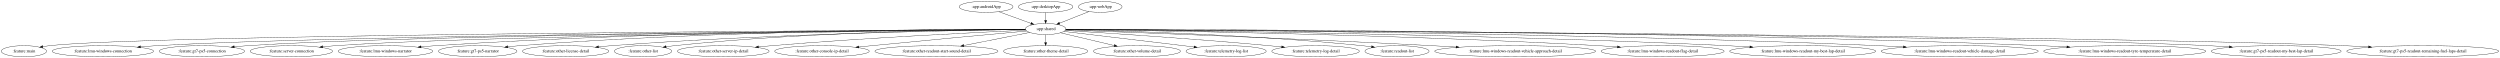
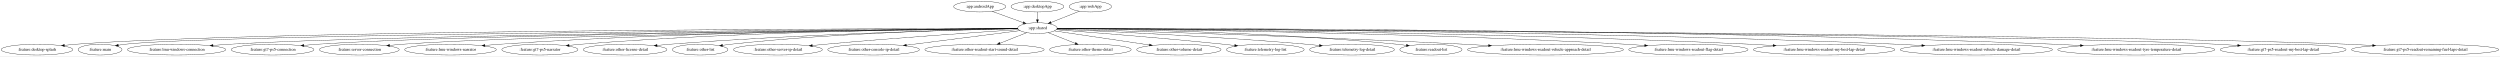
- <svg xmlns="http://www.w3.org/2000/svg" width="8104pt" height="188pt" viewBox="0.00 0.00 8103.77 188.00">
+ <svg xmlns="http://www.w3.org/2000/svg" width="8361pt" height="188pt" viewBox="0.00 0.00 8360.92 188.00">
  <g id="graph0" class="graph" transform="scale(1 1) rotate(0) translate(4 184)">
-     <polygon fill="white" stroke="transparent" points="-4,4 -4,-184 8099.77,-184 8099.77,4 -4,4" />
+     <polygon fill="white" stroke="transparent" points="-4,4 -4,-184 8356.92,-184 8356.92,4 -4,4" />
    <g id="node1" class="node">
-       <ellipse fill="none" stroke="black" cx="3192.44" cy="-162" rx="87.18" ry="18" />
-       <text text-anchor="middle" x="3192.44" y="-158.3" font-family="Times,serif" font-size="14.00">:app:androidApp</text>
+       <ellipse fill="none" stroke="black" cx="3272.59" cy="-162" rx="87.18" ry="18" />
+       <text text-anchor="middle" x="3272.59" y="-158.3" font-family="Times,serif" font-size="14.00">:app:androidApp</text>
    </g>
    <g id="node2" class="node">
-       <ellipse fill="none" stroke="black" cx="3385.44" cy="-90" rx="65.79" ry="18" />
-       <text text-anchor="middle" x="3385.44" y="-86.3" font-family="Times,serif" font-size="14.00">:app:shared</text>
+       <ellipse fill="none" stroke="black" cx="3465.59" cy="-90" rx="65.79" ry="18" />
+       <text text-anchor="middle" x="3465.59" y="-86.3" font-family="Times,serif" font-size="14.00">:app:shared</text>
    </g>
    <g id="edge1" class="edge">
-       <path fill="none" stroke="black" d="M3233.85,-145.98C3264.36,-134.92 3305.93,-119.84 3337.82,-108.27" />
-       <polygon fill="black" stroke="black" points="3339.18,-111.5 3347.38,-104.8 3336.79,-104.92 3339.18,-111.5" />
+       <path fill="none" stroke="black" d="M3313.99,-145.98C3344.51,-134.92 3386.08,-119.84 3417.97,-108.27" />
+       <polygon fill="black" stroke="black" points="3419.32,-111.5 3427.53,-104.8 3416.94,-104.92 3419.32,-111.5" />
    </g>
    <g id="node4" class="node">
-       <ellipse fill="none" stroke="black" cx="73.44" cy="-18" rx="73.39" ry="18" />
-       <text text-anchor="middle" x="73.44" y="-14.3" font-family="Times,serif" font-size="14.00">:feature:main</text>
+       <ellipse fill="none" stroke="black" cx="119.59" cy="-18" rx="119.68" ry="18" />
+       <text text-anchor="middle" x="119.59" y="-14.3" font-family="Times,serif" font-size="14.00">:feature:desktop-splash</text>
    </g>
    <g id="edge3" class="edge">
-       <path fill="none" stroke="black" d="M3319.8,-88.66C2889.63,-86.3 481.09,-71.6 156.44,-36 149.31,-35.22 141.87,-34.12 134.52,-32.84" />
-       <polygon fill="black" stroke="black" points="135.04,-29.38 124.57,-31.02 133.77,-36.27 135.04,-29.38" />
+       <path fill="none" stroke="black" d="M3399.91,-88.94C3000.44,-88.45 893.04,-83.62 248.59,-36 236.5,-35.11 223.81,-33.84 211.31,-32.4" />
+       <polygon fill="black" stroke="black" points="211.68,-28.92 201.33,-31.21 210.85,-35.87 211.68,-28.92" />
    </g>
    <g id="node5" class="node">
-       <ellipse fill="none" stroke="black" cx="329.44" cy="-18" rx="164.37" ry="18" />
-       <text text-anchor="middle" x="329.44" y="-14.3" font-family="Times,serif" font-size="14.00">:feature:lmu-windows-connection</text>
+       <ellipse fill="none" stroke="black" cx="330.59" cy="-18" rx="73.39" ry="18" />
+       <text text-anchor="middle" x="330.59" y="-14.3" font-family="Times,serif" font-size="14.00">:feature:main</text>
    </g>
    <g id="edge4" class="edge">
-       <path fill="none" stroke="black" d="M3319.77,-88.5C2945.45,-85.54 1077.82,-69.29 503.44,-36 486.6,-35.02 468.87,-33.67 451.42,-32.15" />
-       <polygon fill="black" stroke="black" points="451.47,-28.64 441.2,-31.23 450.84,-35.61 451.47,-28.64" />
+       <path fill="none" stroke="black" d="M3399.89,-88.59C2983.54,-85.88 719.52,-69.69 413.59,-36 406.45,-35.21 399.02,-34.11 391.66,-32.84" />
+       <polygon fill="black" stroke="black" points="392.18,-29.37 381.71,-31.01 390.92,-36.26 392.18,-29.37" />
    </g>
    <g id="node6" class="node">
-       <ellipse fill="none" stroke="black" cx="650.44" cy="-18" rx="138.38" ry="18" />
-       <text text-anchor="middle" x="650.44" y="-14.3" font-family="Times,serif" font-size="14.00">:feature:gt7-ps5-connection</text>
+       <ellipse fill="none" stroke="black" cx="586.59" cy="-18" rx="164.37" ry="18" />
+       <text text-anchor="middle" x="586.59" y="-14.3" font-family="Times,serif" font-size="14.00">:feature:lmu-windows-connection</text>
    </g>
    <g id="edge5" class="edge">
-       <path fill="none" stroke="black" d="M3320.03,-88.49C2969.51,-85.65 1310.52,-70.58 798.44,-36 784.4,-35.05 769.63,-33.74 755.09,-32.26" />
-       <polygon fill="black" stroke="black" points="755.38,-28.77 745.07,-31.21 754.65,-35.73 755.38,-28.77" />
+       <path fill="none" stroke="black" d="M3400.17,-88.41C3040.25,-85.06 1297.78,-67.46 760.59,-36 743.75,-35.01 726.01,-33.65 708.57,-32.13" />
+       <polygon fill="black" stroke="black" points="708.61,-28.62 698.34,-31.21 707.99,-35.59 708.61,-28.62" />
    </g>
    <g id="node7" class="node">
-       <ellipse fill="none" stroke="black" cx="940.44" cy="-18" rx="133.48" ry="18" />
-       <text text-anchor="middle" x="940.44" y="-14.3" font-family="Times,serif" font-size="14.00">:feature:server-connection</text>
+       <ellipse fill="none" stroke="black" cx="907.59" cy="-18" rx="138.38" ry="18" />
+       <text text-anchor="middle" x="907.59" y="-14.3" font-family="Times,serif" font-size="14.00">:feature:gt7-ps5-connection</text>
    </g>
    <g id="edge6" class="edge">
-       <path fill="none" stroke="black" d="M3319.86,-88.34C2992.76,-84.89 1535.54,-68 1083.44,-36 1070,-35.05 1055.87,-33.74 1041.95,-32.28" />
-       <polygon fill="black" stroke="black" points="1042.18,-28.78 1031.86,-31.18 1041.43,-35.74 1042.18,-28.78" />
+       <path fill="none" stroke="black" d="M3400.01,-88.38C3063.76,-85.07 1530.4,-68.42 1055.59,-36 1041.54,-35.04 1026.78,-33.72 1012.23,-32.24" />
+       <polygon fill="black" stroke="black" points="1012.52,-28.75 1002.21,-31.19 1011.79,-35.71 1012.52,-28.75" />
    </g>
    <g id="node8" class="node">
-       <ellipse fill="none" stroke="black" cx="1245.44" cy="-18" rx="153.27" ry="18" />
-       <text text-anchor="middle" x="1245.44" y="-14.3" font-family="Times,serif" font-size="14.00">:feature:lmu-windows-narrator</text>
+       <ellipse fill="none" stroke="black" cx="1197.59" cy="-18" rx="133.48" ry="18" />
+       <text text-anchor="middle" x="1197.59" y="-14.3" font-family="Times,serif" font-size="14.00">:feature:server-connection</text>
    </g>
    <g id="edge7" class="edge">
-       <path fill="none" stroke="black" d="M3319.66,-89.08C3070.07,-88.97 2157.92,-85.06 1408.44,-36 1392.93,-34.98 1376.6,-33.63 1360.53,-32.12" />
-       <polygon fill="black" stroke="black" points="1360.85,-28.64 1350.56,-31.17 1360.18,-35.6 1360.85,-28.64" />
+       <path fill="none" stroke="black" d="M3400.22,-88.19C3089.04,-84.23 1755.73,-65.79 1340.59,-36 1327.14,-35.04 1313.02,-33.72 1299.1,-32.25" />
+       <polygon fill="black" stroke="black" points="1299.33,-28.76 1289.01,-31.16 1298.57,-35.72 1299.33,-28.76" />
    </g>
    <g id="node9" class="node">
-       <ellipse fill="none" stroke="black" cx="1544.44" cy="-18" rx="127.28" ry="18" />
-       <text text-anchor="middle" x="1544.44" y="-14.3" font-family="Times,serif" font-size="14.00">:feature:gt7-ps5-narrator</text>
+       <ellipse fill="none" stroke="black" cx="1502.59" cy="-18" rx="153.27" ry="18" />
+       <text text-anchor="middle" x="1502.59" y="-14.3" font-family="Times,serif" font-size="14.00">:feature:lmu-windows-narrator</text>
    </g>
    <g id="edge8" class="edge">
-       <path fill="none" stroke="black" d="M3319.49,-89.16C3091.76,-89.24 2317.46,-85.61 1680.44,-36 1668,-35.03 1654.94,-33.74 1642.04,-32.31" />
-       <polygon fill="black" stroke="black" points="1642.08,-28.79 1631.75,-31.14 1641.28,-35.75 1642.08,-28.79" />
+       <path fill="none" stroke="black" d="M3399.72,-88.83C3164.23,-87.85 2342.11,-81.18 1665.59,-36 1650.07,-34.96 1633.75,-33.6 1617.68,-32.08" />
+       <polygon fill="black" stroke="black" points="1618,-28.6 1607.71,-31.13 1617.33,-35.57 1618,-28.6" />
    </g>
    <g id="node10" class="node">
-       <ellipse fill="none" stroke="black" cx="1829.44" cy="-18" rx="139.98" ry="18" />
-       <text text-anchor="middle" x="1829.44" y="-14.3" font-family="Times,serif" font-size="14.00">:feature:other-license-detail</text>
+       <ellipse fill="none" stroke="black" cx="1801.59" cy="-18" rx="127.28" ry="18" />
+       <text text-anchor="middle" x="1801.59" y="-14.3" font-family="Times,serif" font-size="14.00">:feature:gt7-ps5-narrator</text>
    </g>
    <g id="edge9" class="edge">
-       <path fill="none" stroke="black" d="M3319.77,-88.3C3118.77,-85.77 2494.27,-75.08 1978.44,-36 1964.76,-34.96 1950.39,-33.63 1936.21,-32.17" />
-       <polygon fill="black" stroke="black" points="1936.24,-28.66 1925.92,-31.09 1935.5,-35.62 1936.24,-28.66" />
+       <path fill="none" stroke="black" d="M3399.94,-88.82C3187.93,-87.81 2502.51,-81.01 1937.59,-36 1925.24,-35.02 1912.28,-33.73 1899.48,-32.3" />
+       <polygon fill="black" stroke="black" points="1899.59,-28.79 1889.26,-31.13 1898.8,-35.75 1899.59,-28.79" />
    </g>
    <g id="node11" class="node">
-       <ellipse fill="none" stroke="black" cx="2080.44" cy="-18" rx="92.88" ry="18" />
-       <text text-anchor="middle" x="2080.44" y="-14.3" font-family="Times,serif" font-size="14.00">:feature:other-list</text>
+       <ellipse fill="none" stroke="black" cx="2086.59" cy="-18" rx="139.98" ry="18" />
+       <text text-anchor="middle" x="2086.59" y="-14.3" font-family="Times,serif" font-size="14.00">:feature:other-license-detail</text>
    </g>
    <g id="edge10" class="edge">
-       <path fill="none" stroke="black" d="M3319.71,-88.9C3138.16,-88 2614.65,-81.37 2182.44,-36 2173.53,-35.06 2164.21,-33.85 2154.98,-32.49" />
-       <polygon fill="black" stroke="black" points="2155.45,-29.02 2145.03,-30.98 2154.39,-35.94 2155.45,-29.02" />
+       <path fill="none" stroke="black" d="M3400.15,-87.8C3216.36,-84.1 2679.87,-70.87 2235.59,-36 2222.01,-34.93 2207.76,-33.59 2193.69,-32.14" />
+       <polygon fill="black" stroke="black" points="2193.79,-28.63 2183.48,-31.06 2193.05,-35.59 2193.79,-28.63" />
    </g>
    <g id="node12" class="node">
-       <ellipse fill="none" stroke="black" cx="2340.44" cy="-18" rx="148.67" ry="18" />
-       <text text-anchor="middle" x="2340.44" y="-14.3" font-family="Times,serif" font-size="14.00">:feature:other-server-ip-detail</text>
+       <ellipse fill="none" stroke="black" cx="2337.59" cy="-18" rx="92.88" ry="18" />
+       <text text-anchor="middle" x="2337.59" y="-14.3" font-family="Times,serif" font-size="14.00">:feature:other-list</text>
    </g>
    <g id="edge11" class="edge">
-       <path fill="none" stroke="black" d="M3321.09,-86.2C3174.8,-79.62 2806.1,-61.73 2498.44,-36 2484.26,-34.81 2469.37,-33.42 2454.65,-31.94" />
-       <polygon fill="black" stroke="black" points="2454.79,-28.43 2444.49,-30.9 2454.08,-35.4 2454.79,-28.43" />
+       <path fill="none" stroke="black" d="M3400.26,-88.2C3237.52,-85.63 2801.09,-75.33 2439.59,-36 2430.84,-35.05 2421.69,-33.84 2412.63,-32.5" />
+       <polygon fill="black" stroke="black" points="2412.87,-29 2402.46,-30.95 2411.82,-35.92 2412.87,-29" />
    </g>
    <g id="node13" class="node">
-       <ellipse fill="none" stroke="black" cx="2660.44" cy="-18" rx="153.27" ry="18" />
-       <text text-anchor="middle" x="2660.44" y="-14.3" font-family="Times,serif" font-size="14.00">:feature:other-console-ip-detail</text>
+       <ellipse fill="none" stroke="black" cx="2597.59" cy="-18" rx="148.67" ry="18" />
+       <text text-anchor="middle" x="2597.59" y="-14.3" font-family="Times,serif" font-size="14.00">:feature:other-server-ip-detail</text>
    </g>
    <g id="edge12" class="edge">
-       <path fill="none" stroke="black" d="M3324.19,-83.45C3220.75,-74.03 3004.88,-54.16 2822.44,-36 2808.74,-34.64 2794.4,-33.18 2780.14,-31.71" />
-       <polygon fill="black" stroke="black" points="2780.1,-28.18 2769.79,-30.64 2779.38,-35.15 2780.1,-28.18" />
+       <path fill="none" stroke="black" d="M3402.37,-84.98C3278.27,-76.92 2994.09,-57.73 2755.59,-36 2741.64,-34.73 2727,-33.29 2712.51,-31.81" />
+       <polygon fill="black" stroke="black" points="2712.81,-28.32 2702.5,-30.77 2712.09,-35.28 2712.81,-28.32" />
    </g>
    <g id="node14" class="node">
-       <ellipse fill="none" stroke="black" cx="3031.44" cy="-18" rx="199.56" ry="18" />
-       <text text-anchor="middle" x="3031.44" y="-14.3" font-family="Times,serif" font-size="14.00">:feature:other-readout-start-sound-detail</text>
+       <ellipse fill="none" stroke="black" cx="2917.59" cy="-18" rx="153.27" ry="18" />
+       <text text-anchor="middle" x="2917.59" y="-14.3" font-family="Times,serif" font-size="14.00">:feature:other-console-ip-detail</text>
    </g>
    <g id="edge13" class="edge">
-       <path fill="none" stroke="black" d="M3333.97,-78.82C3278.06,-67.77 3187.74,-49.91 3120.32,-36.57" />
-       <polygon fill="black" stroke="black" points="3120.61,-33.06 3110.12,-34.56 3119.25,-39.93 3120.61,-33.06" />
+       <path fill="none" stroke="black" d="M3407.46,-81.58C3317.22,-70.05 3141.89,-47.65 3027.32,-33.02" />
+       <polygon fill="black" stroke="black" points="3027.48,-29.51 3017.11,-31.71 3026.59,-36.45 3027.48,-29.51" />
    </g>
    <g id="node15" class="node">
-       <ellipse fill="none" stroke="black" cx="3385.44" cy="-18" rx="136.48" ry="18" />
-       <text text-anchor="middle" x="3385.44" y="-14.3" font-family="Times,serif" font-size="14.00">:feature:other-theme-detail</text>
+       <ellipse fill="none" stroke="black" cx="3288.59" cy="-18" rx="199.56" ry="18" />
+       <text text-anchor="middle" x="3288.59" y="-14.3" font-family="Times,serif" font-size="14.00">:feature:other-readout-start-sound-detail</text>
    </g>
    <g id="edge14" class="edge">
-       <path fill="none" stroke="black" d="M3385.44,-71.7C3385.44,-63.98 3385.44,-54.71 3385.44,-46.11" />
-       <polygon fill="black" stroke="black" points="3388.94,-46.1 3385.44,-36.1 3381.94,-46.1 3388.94,-46.1" />
+       <path fill="none" stroke="black" d="M3429.77,-74.83C3404,-64.64 3368.85,-50.74 3340.07,-39.36" />
+       <polygon fill="black" stroke="black" points="3341.16,-36.03 3330.58,-35.61 3338.59,-42.54 3341.16,-36.03" />
    </g>
    <g id="node16" class="node">
-       <ellipse fill="none" stroke="black" cx="3681.44" cy="-18" rx="141.07" ry="18" />
-       <text text-anchor="middle" x="3681.44" y="-14.3" font-family="Times,serif" font-size="14.00">:feature:other-volume-detail</text>
+       <ellipse fill="none" stroke="black" cx="3642.59" cy="-18" rx="136.48" ry="18" />
+       <text text-anchor="middle" x="3642.59" y="-14.3" font-family="Times,serif" font-size="14.00">:feature:other-theme-detail</text>
    </g>
    <g id="edge15" class="edge">
-       <path fill="none" stroke="black" d="M3433.33,-77.68C3480.46,-66.53 3553.1,-49.35 3607.63,-36.46" />
-       <polygon fill="black" stroke="black" points="3608.66,-39.81 3617.58,-34.1 3607.05,-33 3608.66,-39.81" />
+       <path fill="none" stroke="black" d="M3501.41,-74.83C3527.45,-64.53 3563.07,-50.45 3592.02,-39" />
+       <polygon fill="black" stroke="black" points="3593.54,-42.16 3601.55,-35.23 3590.97,-35.65 3593.54,-42.16" />
    </g>
    <g id="node17" class="node">
-       <ellipse fill="none" stroke="black" cx="3970.44" cy="-18" rx="129.98" ry="18" />
-       <text text-anchor="middle" x="3970.44" y="-14.3" font-family="Times,serif" font-size="14.00">:feature:telemetry-log-list</text>
+       <ellipse fill="none" stroke="black" cx="3938.59" cy="-18" rx="141.07" ry="18" />
+       <text text-anchor="middle" x="3938.59" y="-14.3" font-family="Times,serif" font-size="14.00">:feature:other-volume-detail</text>
    </g>
    <g id="edge16" class="edge">
-       <path fill="none" stroke="black" d="M3444.61,-82.03C3530.03,-71.96 3692.87,-52.71 3831.44,-36 3842.85,-34.62 3854.79,-33.18 3866.66,-31.73" />
-       <polygon fill="black" stroke="black" points="3867.11,-35.2 3876.61,-30.52 3866.26,-28.25 3867.11,-35.2" />
+       <path fill="none" stroke="black" d="M3522.17,-80.63C3600.68,-69.01 3743.84,-47.82 3840.09,-33.58" />
+       <polygon fill="black" stroke="black" points="3840.75,-37.02 3850.13,-32.09 3839.72,-30.09 3840.75,-37.02" />
    </g>
    <g id="node18" class="node">
-       <ellipse fill="none" stroke="black" cx="4260.44" cy="-18" rx="141.88" ry="18" />
-       <text text-anchor="middle" x="4260.44" y="-14.3" font-family="Times,serif" font-size="14.00">:feature:telemetry-log-detail</text>
+       <ellipse fill="none" stroke="black" cx="4227.59" cy="-18" rx="129.98" ry="18" />
+       <text text-anchor="middle" x="4227.59" y="-14.3" font-family="Times,serif" font-size="14.00">:feature:telemetry-log-list</text>
    </g>
    <g id="edge17" class="edge">
-       <path fill="none" stroke="black" d="M3448.95,-85.19C3574.99,-77.44 3865.68,-58.64 4109.44,-36 4122.76,-34.76 4136.72,-33.35 4150.56,-31.88" />
-       <polygon fill="black" stroke="black" points="4151.03,-35.35 4160.59,-30.8 4150.28,-28.39 4151.03,-35.35" />
+       <path fill="none" stroke="black" d="M3528.45,-84.42C3640.92,-76.06 3883.98,-57.21 4088.59,-36 4100.4,-34.78 4112.76,-33.4 4125.03,-31.98" />
+       <polygon fill="black" stroke="black" points="4125.78,-35.41 4135.3,-30.77 4124.96,-28.46 4125.78,-35.41" />
    </g>
    <g id="node19" class="node">
-       <ellipse fill="none" stroke="black" cx="4524.44" cy="-18" rx="103.98" ry="18" />
-       <text text-anchor="middle" x="4524.44" y="-14.3" font-family="Times,serif" font-size="14.00">:feature:readout-list</text>
+       <ellipse fill="none" stroke="black" cx="4517.59" cy="-18" rx="141.88" ry="18" />
+       <text text-anchor="middle" x="4517.59" y="-14.3" font-family="Times,serif" font-size="14.00">:feature:telemetry-log-detail</text>
    </g>
    <g id="edge18" class="edge">
-       <path fill="none" stroke="black" d="M3450.73,-87.84C3613.39,-84.47 4049.64,-72.47 4411.44,-36 4421.29,-35.01 4431.59,-33.76 4441.79,-32.39" />
-       <polygon fill="black" stroke="black" points="4442.51,-35.82 4451.93,-30.98 4441.55,-28.89 4442.51,-35.82" />
+       <path fill="none" stroke="black" d="M3530.13,-86.39C3678.18,-80.13 4053.56,-62.81 4366.59,-36 4380.13,-34.84 4394.33,-33.46 4408.38,-31.99" />
+       <polygon fill="black" stroke="black" points="4409,-35.45 4418.57,-30.91 4408.26,-28.49 4409,-35.45" />
    </g>
    <g id="node20" class="node">
-       <ellipse fill="none" stroke="black" cx="4907.44" cy="-18" rx="260.75" ry="18" />
-       <text text-anchor="middle" x="4907.44" y="-14.3" font-family="Times,serif" font-size="14.00">:feature:lmu-windows-readout-vehicle-approach-detail</text>
+       <ellipse fill="none" stroke="black" cx="4781.59" cy="-18" rx="103.98" ry="18" />
+       <text text-anchor="middle" x="4781.59" y="-14.3" font-family="Times,serif" font-size="14.00">:feature:readout-list</text>
    </g>
    <g id="edge19" class="edge">
-       <path fill="none" stroke="black" d="M3450.3,-86.73C3635.58,-80.13 4183.11,-59.92 4637.44,-36 4662.81,-34.66 4689.52,-33.13 4715.86,-31.55" />
-       <polygon fill="black" stroke="black" points="4716.16,-35.04 4725.93,-30.94 4715.74,-28.05 4716.16,-35.04" />
+       <path fill="none" stroke="black" d="M3531.29,-88.53C3712.75,-86.72 4236.04,-77.95 4668.59,-36 4678.51,-35.04 4688.89,-33.8 4699.17,-32.43" />
+       <polygon fill="black" stroke="black" points="4699.96,-35.85 4709.39,-31.02 4699.01,-28.92 4699.96,-35.85" />
    </g>
    <g id="node21" class="node">
-       <ellipse fill="none" stroke="black" cx="5385.44" cy="-18" rx="199.56" ry="18" />
-       <text text-anchor="middle" x="5385.44" y="-14.3" font-family="Times,serif" font-size="14.00">:feature:lmu-windows-readout-flag-detail</text>
+       <ellipse fill="none" stroke="black" cx="5164.59" cy="-18" rx="260.75" ry="18" />
+       <text text-anchor="middle" x="5164.59" y="-14.3" font-family="Times,serif" font-size="14.00">:feature:lmu-windows-readout-vehicle-approach-detail</text>
    </g>
    <g id="edge20" class="edge">
-       <path fill="none" stroke="black" d="M3450.99,-88.29C3685.33,-85.5 4503.47,-73.48 5177.44,-36 5197.34,-34.89 5218.29,-33.48 5238.92,-31.94" />
-       <polygon fill="black" stroke="black" points="5239.31,-35.42 5249.01,-31.17 5238.78,-28.44 5239.31,-35.42" />
+       <path fill="none" stroke="black" d="M3530.78,-87.18C3733.15,-81.41 4368.62,-62.31 4894.59,-36 4920.27,-34.72 4947.32,-33.2 4973.98,-31.62" />
+       <polygon fill="black" stroke="black" points="4974.4,-35.1 4984.17,-31.01 4973.98,-28.11 4974.4,-35.1" />
    </g>
    <g id="node22" class="node">
-       <ellipse fill="none" stroke="black" cx="5839.44" cy="-18" rx="236.66" ry="18" />
-       <text text-anchor="middle" x="5839.44" y="-14.3" font-family="Times,serif" font-size="14.00">:feature:lmu-windows-readout-my-best-lap-detail</text>
+       <ellipse fill="none" stroke="black" cx="5642.59" cy="-18" rx="199.56" ry="18" />
+       <text text-anchor="middle" x="5642.59" y="-14.3" font-family="Times,serif" font-size="14.00">:feature:lmu-windows-readout-flag-detail</text>
    </g>
    <g id="edge21" class="edge">
-       <path fill="none" stroke="black" d="M3450.99,-88.51C3717.78,-86.29 4748.05,-75.5 5594.44,-36 5618.31,-34.89 5643.46,-33.45 5668.2,-31.87" />
-       <polygon fill="black" stroke="black" points="5668.64,-35.35 5678.39,-31.22 5668.19,-28.37 5668.64,-35.35" />
+       <path fill="none" stroke="black" d="M3531.08,-88.54C3779.54,-86.5 4687.64,-76.55 5434.59,-36 5454.57,-34.92 5475.6,-33.51 5496.31,-31.97" />
+       <polygon fill="black" stroke="black" points="5496.73,-35.45 5506.44,-31.2 5496.21,-28.47 5496.73,-35.45" />
    </g>
    <g id="node23" class="node">
-       <ellipse fill="none" stroke="black" cx="6348.44" cy="-18" rx="254.55" ry="18" />
-       <text text-anchor="middle" x="6348.44" y="-14.3" font-family="Times,serif" font-size="14.00">:feature:lmu-windows-readout-vehicle-damage-detail</text>
+       <ellipse fill="none" stroke="black" cx="6096.59" cy="-18" rx="236.66" ry="18" />
+       <text text-anchor="middle" x="6096.59" y="-14.3" font-family="Times,serif" font-size="14.00">:feature:lmu-windows-readout-my-best-lap-detail</text>
    </g>
    <g id="edge22" class="edge">
-       <path fill="none" stroke="black" d="M3451.01,-88.8C3752.37,-87.65 5034.71,-80.25 6085.44,-36 6111.39,-34.91 6138.75,-33.46 6165.63,-31.88" />
-       <polygon fill="black" stroke="black" points="6166.14,-35.35 6175.91,-31.26 6165.72,-28.37 6166.14,-35.35" />
+       <path fill="none" stroke="black" d="M3531.1,-88.67C3810.69,-87.05 4931.69,-78.11 5851.59,-36 5875.55,-34.9 5900.81,-33.47 5925.64,-31.9" />
+       <polygon fill="black" stroke="black" points="5926.12,-35.37 5935.87,-31.24 5925.67,-28.39 5926.12,-35.37" />
    </g>
    <g id="node24" class="node">
-       <ellipse fill="none" stroke="black" cx="6883.44" cy="-18" rx="262.65" ry="18" />
-       <text text-anchor="middle" x="6883.44" y="-14.3" font-family="Times,serif" font-size="14.00">:feature:lmu-windows-readout-tyre-temperature-detail</text>
+       <ellipse fill="none" stroke="black" cx="6605.59" cy="-18" rx="254.55" ry="18" />
+       <text text-anchor="middle" x="6605.59" y="-14.3" font-family="Times,serif" font-size="14.00">:feature:lmu-windows-readout-vehicle-damage-detail</text>
    </g>
    <g id="edge23" class="edge">
-       <path fill="none" stroke="black" d="M3451.09,-89.05C3786.35,-89.06 5341.16,-86.29 6612.44,-36 6639.4,-34.93 6667.84,-33.49 6695.76,-31.9" />
-       <polygon fill="black" stroke="black" points="6696.24,-35.38 6706.02,-31.31 6695.84,-28.39 6696.24,-35.38" />
+       <path fill="none" stroke="black" d="M3531.22,-88.91C3844.38,-88.25 5217.98,-82.68 6342.59,-36 6368.63,-34.92 6396.11,-33.48 6423.1,-31.89" />
+       <polygon fill="black" stroke="black" points="6423.64,-35.36 6433.41,-31.27 6423.22,-28.38 6423.64,-35.36" />
    </g>
    <g id="node25" class="node">
-       <ellipse fill="none" stroke="black" cx="7374.44" cy="-18" rx="210.66" ry="18" />
-       <text text-anchor="middle" x="7374.44" y="-14.3" font-family="Times,serif" font-size="14.00">:feature:gt7-ps5-readout-my-best-lap-detail</text>
+       <ellipse fill="none" stroke="black" cx="7140.59" cy="-18" rx="262.65" ry="18" />
+       <text text-anchor="middle" x="7140.59" y="-14.3" font-family="Times,serif" font-size="14.00">:feature:lmu-windows-readout-tyre-temperature-detail</text>
    </g>
    <g id="edge24" class="edge">
-       <path fill="none" stroke="black" d="M3451.05,-88.65C3888.85,-86.21 6392.64,-70.93 7155.44,-36 7177.08,-35.01 7199.9,-33.62 7222.31,-32.06" />
-       <polygon fill="black" stroke="black" points="7222.84,-35.53 7232.57,-31.33 7222.35,-28.55 7222.84,-35.53" />
+       <path fill="none" stroke="black" d="M3531.37,-89.13C3877.65,-89.56 5524.15,-88.65 6869.59,-36 6896.65,-34.94 6925.21,-33.5 6953.24,-31.91" />
+       <polygon fill="black" stroke="black" points="6953.75,-35.38 6963.53,-31.31 6953.35,-28.39 6953.75,-35.38" />
    </g>
    <g id="node26" class="node">
-       <ellipse fill="none" stroke="black" cx="7849.44" cy="-18" rx="246.16" ry="18" />
-       <text text-anchor="middle" x="7849.44" y="-14.3" font-family="Times,serif" font-size="14.00">:feature:gt7-ps5-readout-remaining-fuel-laps-detail</text>
+       <ellipse fill="none" stroke="black" cx="7631.59" cy="-18" rx="210.66" ry="18" />
+       <text text-anchor="middle" x="7631.59" y="-14.3" font-family="Times,serif" font-size="14.00">:feature:gt7-ps5-readout-my-best-lap-detail</text>
    </g>
    <g id="edge25" class="edge">
-       <path fill="none" stroke="black" d="M3451.03,-88.66C3917.42,-86.18 6738.04,-69.91 7594.44,-36 7620.09,-34.98 7647.18,-33.56 7673.73,-31.96" />
-       <polygon fill="black" stroke="black" points="7674.11,-35.45 7683.88,-31.34 7673.68,-28.46 7674.11,-35.45" />
+       <path fill="none" stroke="black" d="M3531.36,-88.69C3981.38,-86.52 6612.25,-72.4 7412.59,-36 7434.23,-35.02 7457.05,-33.63 7479.45,-32.07" />
+       <polygon fill="black" stroke="black" points="7479.99,-35.54 7489.72,-31.35 7479.49,-28.56 7479.99,-35.54" />
+     </g>
+     <g id="node27" class="node">
+       <ellipse fill="none" stroke="black" cx="8106.59" cy="-18" rx="246.16" ry="18" />
+       <text text-anchor="middle" x="8106.59" y="-14.3" font-family="Times,serif" font-size="14.00">:feature:gt7-ps5-readout-remaining-fuel-laps-detail</text>
+     </g>
+     <g id="edge26" class="edge">
+       <path fill="none" stroke="black" d="M3531.24,-88.7C4008.97,-86.43 6957.5,-71.18 7851.59,-36 7877.24,-34.99 7904.32,-33.57 7930.88,-31.97" />
+       <polygon fill="black" stroke="black" points="7931.26,-35.46 7941.03,-31.35 7930.83,-28.47 7931.26,-35.46" />
    </g>
    <g id="node3" class="node">
-       <ellipse fill="none" stroke="black" cx="3385.44" cy="-162" rx="88.28" ry="18" />
-       <text text-anchor="middle" x="3385.44" y="-158.3" font-family="Times,serif" font-size="14.00">:app:desktopApp</text>
+       <ellipse fill="none" stroke="black" cx="3465.59" cy="-162" rx="88.28" ry="18" />
+       <text text-anchor="middle" x="3465.59" y="-158.3" font-family="Times,serif" font-size="14.00">:app:desktopApp</text>
    </g>
    <g id="edge2" class="edge">
-       <path fill="none" stroke="black" d="M3385.44,-143.7C3385.44,-135.98 3385.44,-126.71 3385.44,-118.11" />
-       <polygon fill="black" stroke="black" points="3388.94,-118.1 3385.44,-108.1 3381.94,-118.1 3388.94,-118.1" />
-     </g>
-     <g id="node27" class="node">
-       <ellipse fill="none" stroke="black" cx="3562.44" cy="-162" rx="70.69" ry="18" />
-       <text text-anchor="middle" x="3562.44" y="-158.3" font-family="Times,serif" font-size="14.00">:app:webApp</text>
-     </g>
-     <g id="edge26" class="edge">
-       <path fill="none" stroke="black" d="M3525.77,-146.5C3498.2,-135.59 3460.28,-120.6 3430.81,-108.94" />
-       <polygon fill="black" stroke="black" points="3431.75,-105.55 3421.16,-105.13 3429.18,-112.06 3431.75,-105.55" />
+       <path fill="none" stroke="black" d="M3465.59,-143.7C3465.59,-135.98 3465.59,-126.71 3465.59,-118.11" />
+       <polygon fill="black" stroke="black" points="3469.09,-118.1 3465.59,-108.1 3462.09,-118.1 3469.09,-118.1" />
+     </g>
+     <g id="node28" class="node">
+       <ellipse fill="none" stroke="black" cx="3642.59" cy="-162" rx="70.69" ry="18" />
+       <text text-anchor="middle" x="3642.59" y="-158.3" font-family="Times,serif" font-size="14.00">:app:webApp</text>
+     </g>
+     <g id="edge27" class="edge">
+       <path fill="none" stroke="black" d="M3605.91,-146.5C3578.35,-135.59 3540.43,-120.6 3510.95,-108.94" />
+       <polygon fill="black" stroke="black" points="3511.9,-105.55 3501.31,-105.13 3509.32,-112.06 3511.9,-105.55" />
    </g>
  </g>
</svg>
